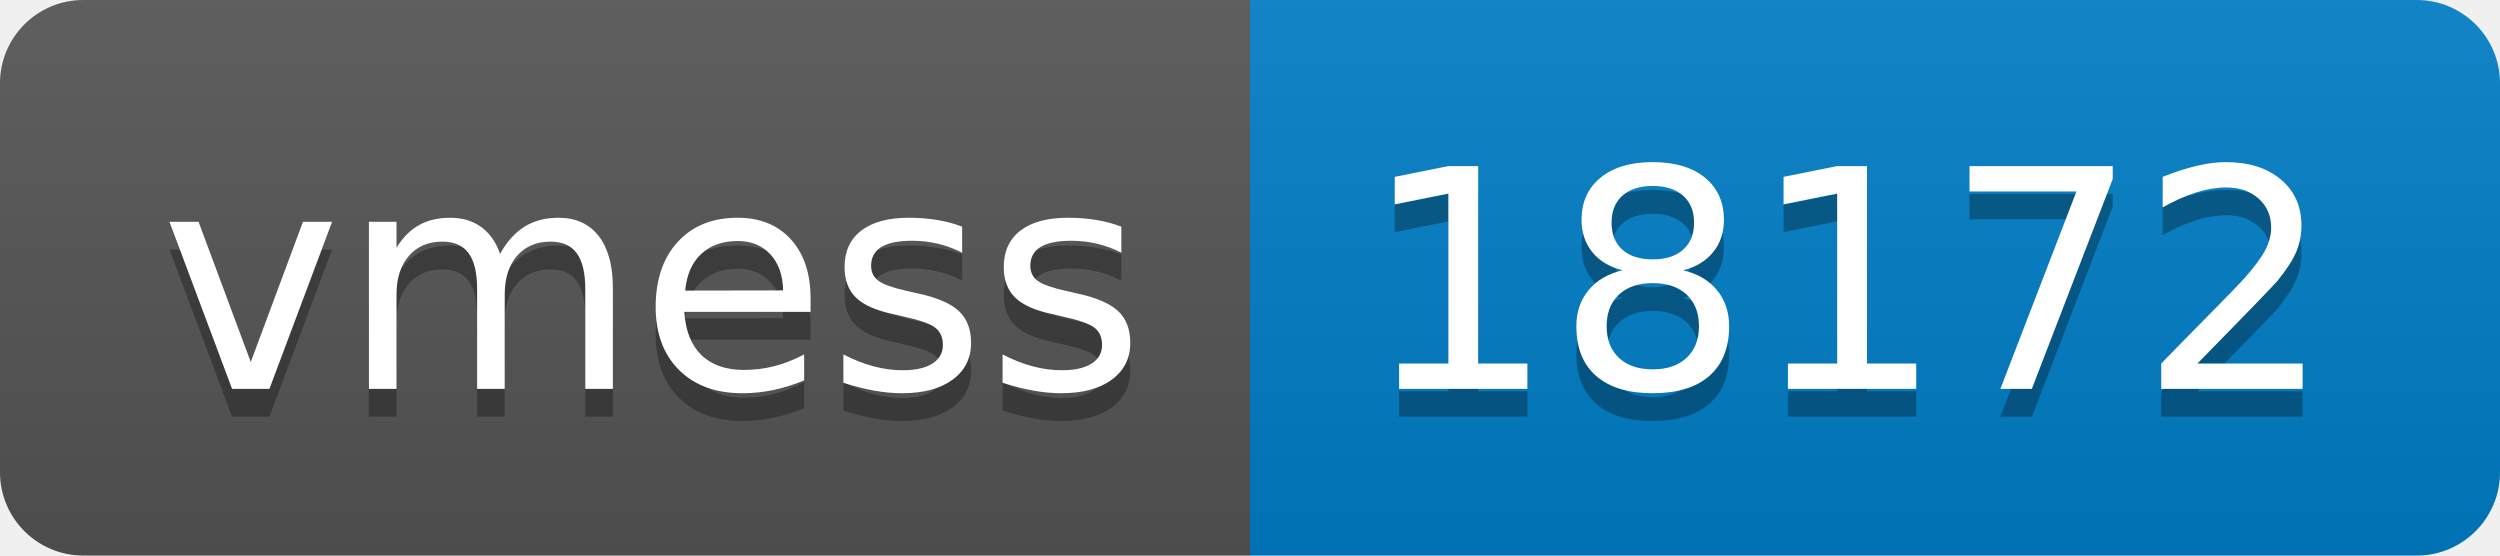
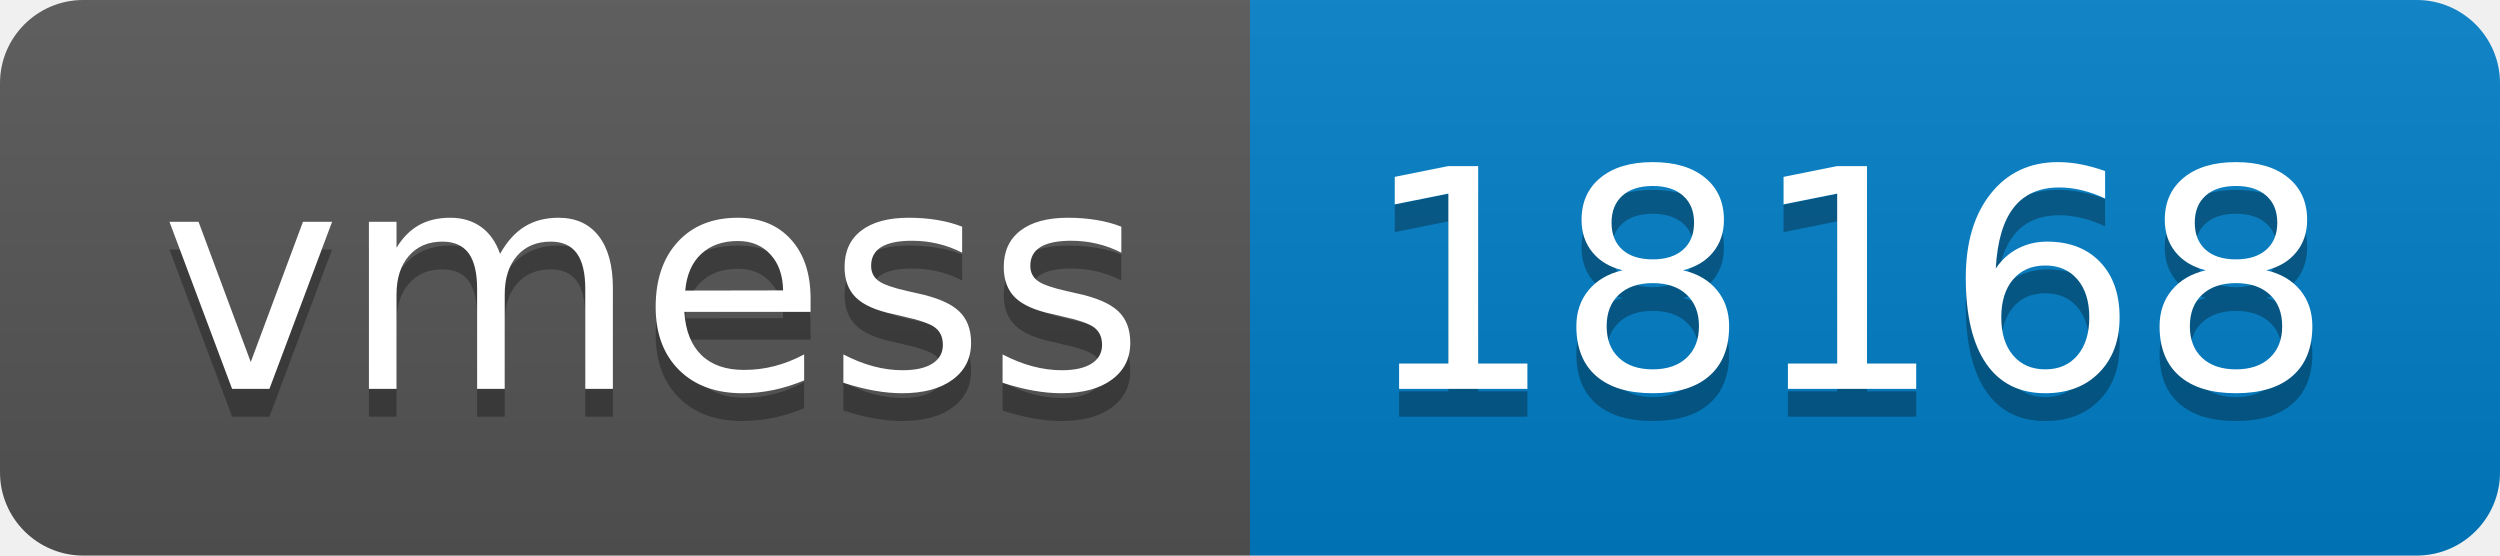
- <svg xmlns="http://www.w3.org/2000/svg" width="90" height="20" role="img" aria-label="vmess: 18172">
+ <svg xmlns="http://www.w3.org/2000/svg" width="90" height="20" role="img" aria-label="vmess: 18168">
  <linearGradient id="s" x2="0" y2="100%">
    <stop offset="0" stop-color="#bbb" stop-opacity=".1" />
    <stop offset="1" stop-opacity=".1" />
  </linearGradient>
  <clipPath id="r">
    <rect width="90" height="20" rx="3" fill="#fff" />
  </clipPath>
  <g clip-path="url(#r)">
    <rect width="45" height="20" fill="#555" />
    <rect x="45" width="45" height="20" fill="#007ec6" />
    <rect width="90" height="20" fill="url(#s)" />
  </g>
  <g fill="#fff" text-anchor="middle" font-family="Verdana,Geneva,DejaVu Sans,sans-serif" text-rendering="geometricPrecision" font-size="110">
    <text aria-hidden="true" x="235" y="150" fill="#010101" fill-opacity=".3" transform="scale(.1)" textLength="350">vmess</text>
    <text x="235" y="140" transform="scale(.1)" fill="#fff" textLength="350">vmess</text>
-     <text aria-hidden="true" x="665" y="150" fill="#010101" fill-opacity=".3" transform="scale(.1)" textLength="350">18172</text>
-     <text x="665" y="140" transform="scale(.1)" fill="#fff" textLength="350">18172</text>
+     <text aria-hidden="true" x="665" y="150" fill="#010101" fill-opacity=".3" transform="scale(.1)" textLength="350">18168</text>
+     <text x="665" y="140" transform="scale(.1)" fill="#fff" textLength="350">18168</text>
  </g>
</svg>
